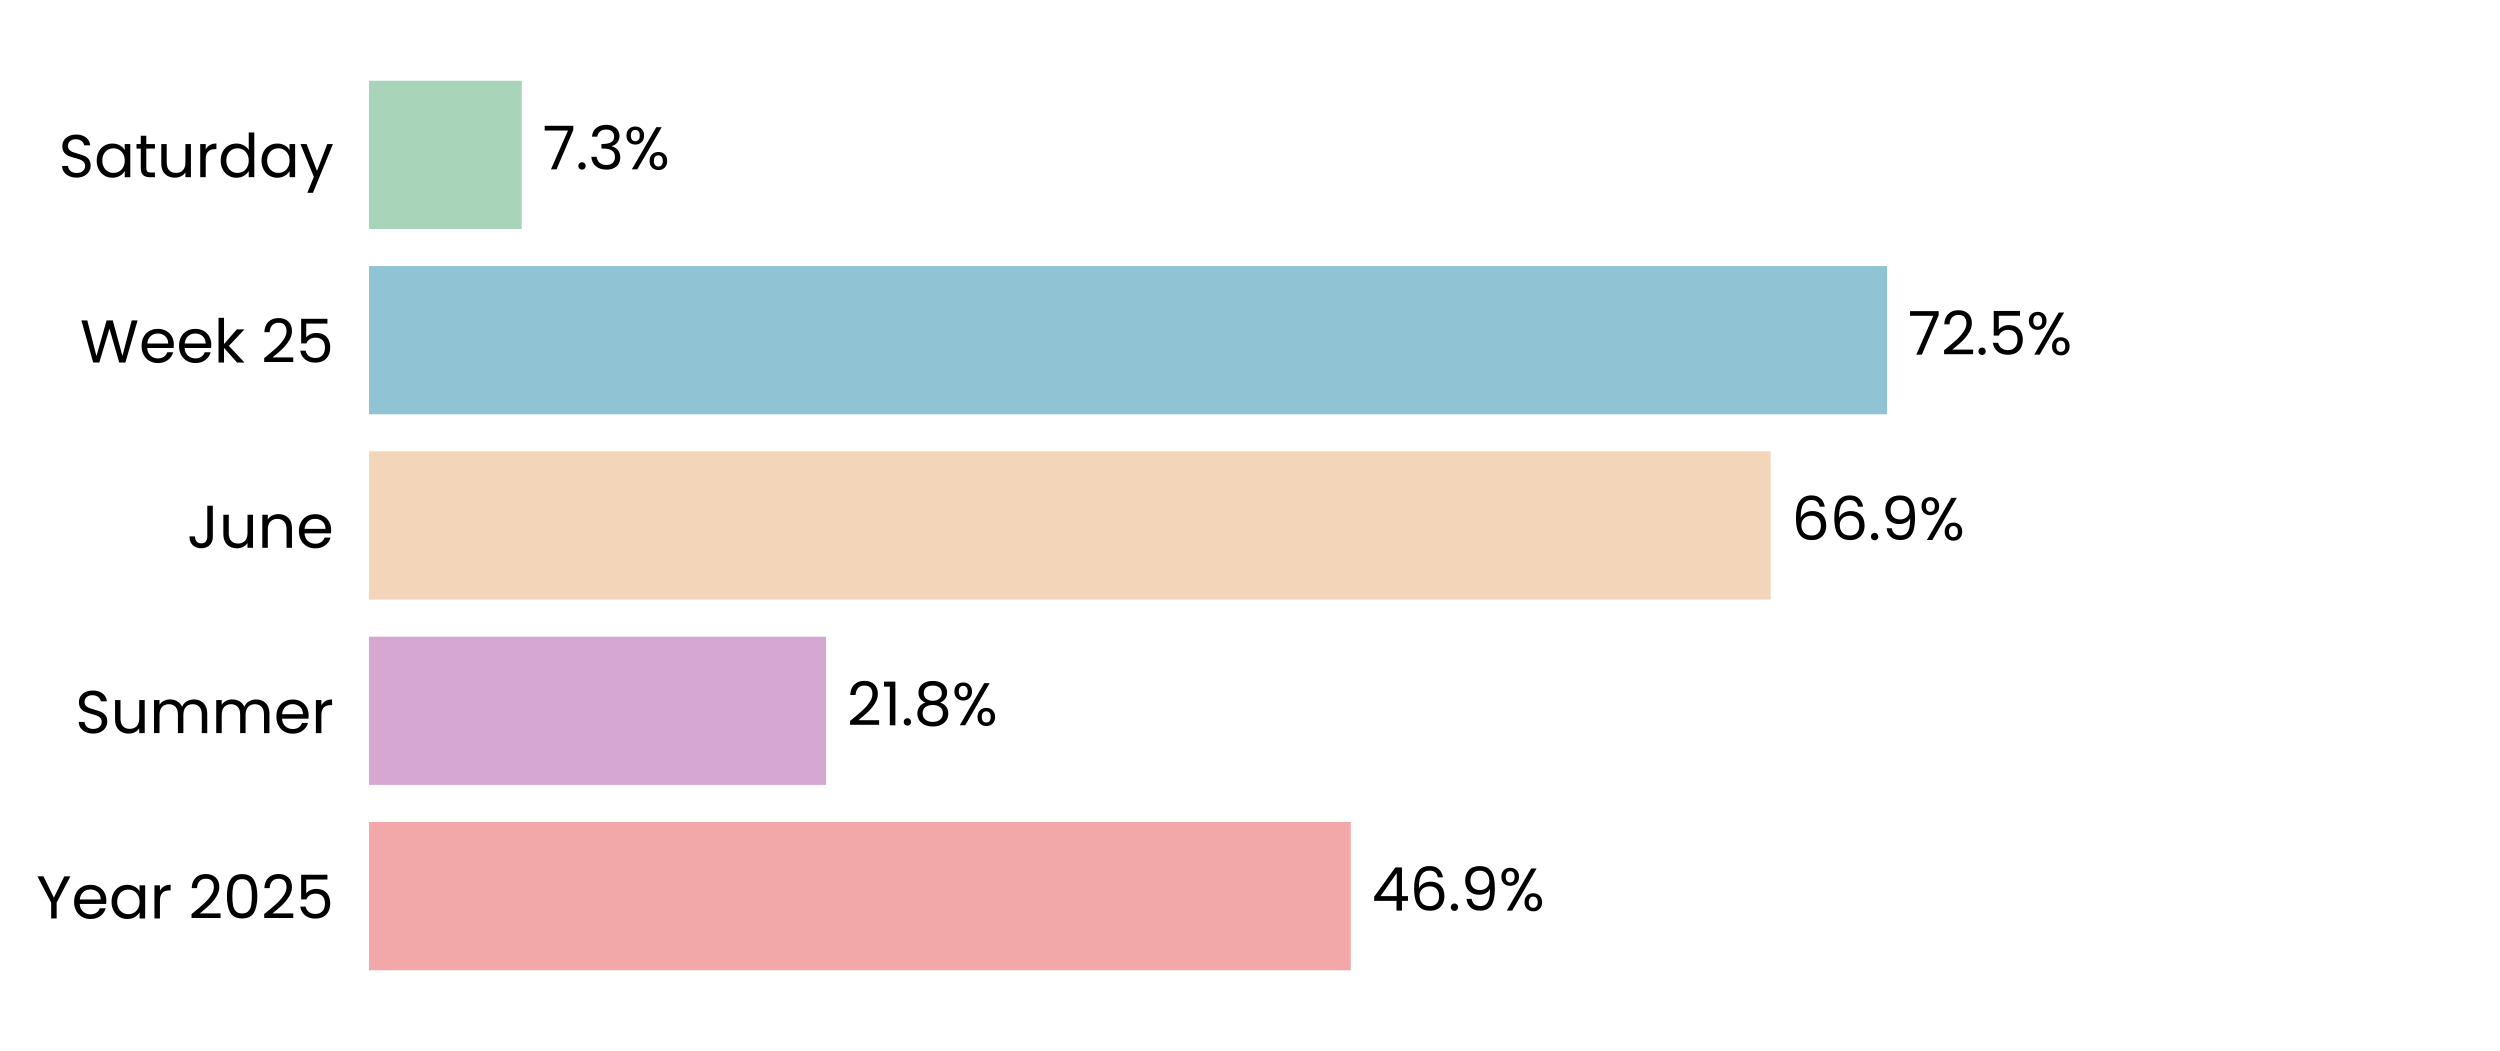
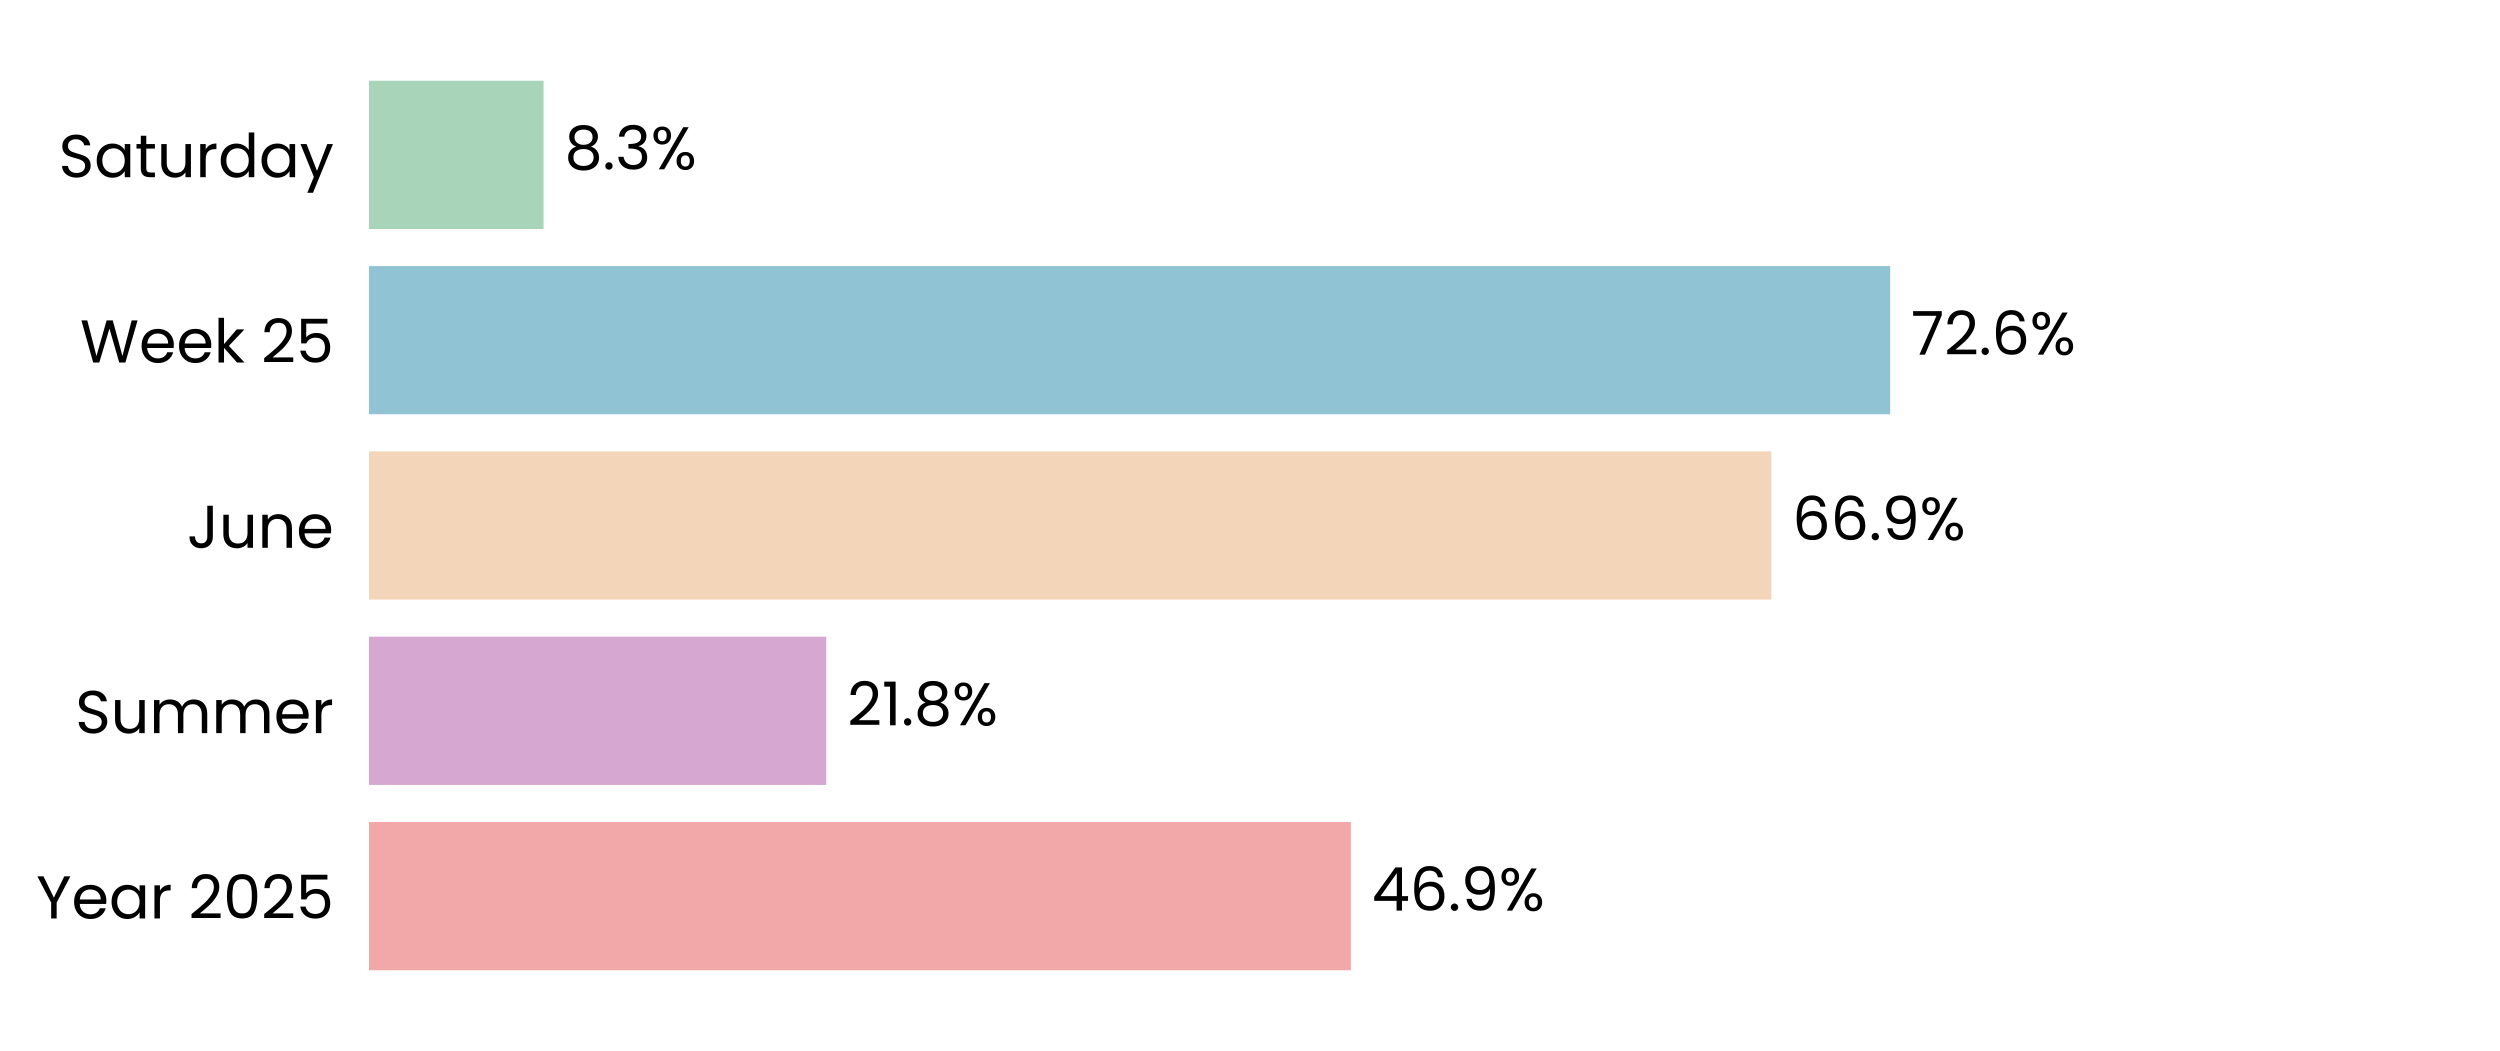
<svg xmlns="http://www.w3.org/2000/svg" xmlns:xlink="http://www.w3.org/1999/xlink" width="496.691pt" height="208.8pt" viewBox="0 0 496.691 208.8" version="1.1">
  <defs>
    <style type="text/css">*{stroke-linejoin: round; stroke-linecap: butt}</style>
  </defs>
  <g id="figure_1">
    <g id="patch_1">
      <path d="M 0 208.8  L 496.691 208.8  L 496.691 0  L 0 0  z " style="fill: #ffffff" />
    </g>
    <g id="axes_1">
      <g id="patch_2">
        <path d="M 73.311 201.6  L 489.491 201.6  L 489.491 7.2  L 73.311 7.2  z " style="fill: #ffffff" />
      </g>
      <g id="patch_3">
-         <path d="M 73.311 192.764  L 268.372 192.764  L 268.372 163.309  L 73.311 163.309  z " clip-path="url(#p27430c71dc)" style="fill: #f2a8a8" />
+         <path d="M 73.311 192.764  L 268.384 192.764  L 268.384 163.309  L 73.311 163.309  z " clip-path="url(#p1d0cfeed69)" style="fill: #f2a8a8" />
      </g>
      <g id="patch_4">
-         <path d="M 73.311 155.945  L 164.115 155.945  L 164.115 126.491  L 73.311 126.491  z " clip-path="url(#p27430c71dc)" style="fill: #d6a8d1" />
+         <path d="M 73.311 155.945  L 164.162 155.945  L 164.162 126.491  L 73.311 126.491  z " clip-path="url(#p1d0cfeed69)" style="fill: #d6a8d1" />
      </g>
      <g id="patch_5">
-         <path d="M 73.311 119.127  L 351.776 119.127  L 351.776 89.673  L 73.311 89.673  z " clip-path="url(#p27430c71dc)" style="fill: #f3d6ba" />
+         <path d="M 73.311 119.127  L 351.921 119.127  L 351.921 89.673  L 73.311 89.673  z " clip-path="url(#p1d0cfeed69)" style="fill: #f3d6ba" />
      </g>
      <g id="patch_6">
-         <path d="M 73.311 82.309  L 374.918 82.309  L 374.918 52.855  L 73.311 52.855  z " clip-path="url(#p27430c71dc)" style="fill: #90c3d4" />
+         <path d="M 73.311 82.309  L 375.537 82.309  L 375.537 52.855  L 73.311 52.855  z " clip-path="url(#p1d0cfeed69)" style="fill: #90c3d4" />
      </g>
      <g id="patch_7">
-         <path d="M 73.311 45.491  L 103.658 45.491  L 103.658 16.036  L 73.311 16.036  z " clip-path="url(#p27430c71dc)" style="fill: #a8d5ba" />
+         <path d="M 73.311 45.491  L 107.993 45.491  L 107.993 16.036  L 73.311 16.036  z " clip-path="url(#p1d0cfeed69)" style="fill: #a8d5ba" />
      </g>
      <g id="matplotlib.axis_1">
        <g id="ytick_1">
          <g id="text_1">
            <g transform="translate(7.2 182.4764) scale(0.12 -0.12)">
              <defs>
                <path id="Poppins-Regular-59" d="M 3616 4461  L 2163 1683  L 2163 0  L 1581 0  L 1581 1683  L 122 4461  L 768 4461  L 1869 2202  L 2970 4461  L 3616 4461  z " transform="scale(0.015625)" />
                <path id="Poppins-Regular-65" d="M 3693 1888  Q 3693 1722 3674 1536  L 870 1536  Q 902 1018 1225 726  Q 1549 435 2010 435  Q 2387 435 2640 611  Q 2893 787 2995 1082  L 3622 1082  Q 3482 576 3059 259  Q 2637 -58 2010 -58  Q 1510 -58 1116 166  Q 723 390 499 803  Q 275 1216 275 1760  Q 275 2304 492 2713  Q 710 3123 1104 3344  Q 1498 3565 2010 3565  Q 2509 3565 2893 3347  Q 3277 3130 3485 2749  Q 3693 2368 3693 1888  z M 3091 2010  Q 3091 2342 2944 2582  Q 2797 2822 2544 2947  Q 2291 3072 1984 3072  Q 1542 3072 1232 2790  Q 922 2509 877 2010  L 3091 2010  z " transform="scale(0.015625)" />
                <path id="Poppins-Regular-61" d="M 275 1766  Q 275 2304 492 2710  Q 710 3117 1091 3341  Q 1472 3565 1939 3565  Q 2400 3565 2739 3366  Q 3078 3168 3245 2867  L 3245 3507  L 3834 3507  L 3834 0  L 3245 0  L 3245 653  Q 3072 346 2729 144  Q 2387 -58 1933 -58  Q 1466 -58 1088 172  Q 710 403 492 819  Q 275 1235 275 1766  z M 3245 1760  Q 3245 2157 3085 2451  Q 2925 2746 2653 2902  Q 2381 3059 2054 3059  Q 1728 3059 1459 2905  Q 1190 2752 1030 2457  Q 870 2163 870 1766  Q 870 1363 1030 1065  Q 1190 768 1459 611  Q 1728 454 2054 454  Q 2381 454 2653 611  Q 2925 768 3085 1065  Q 3245 1363 3245 1760  z " transform="scale(0.015625)" />
                <path id="Poppins-Regular-72" d="M 1075 2938  Q 1229 3238 1513 3404  Q 1798 3571 2208 3571  L 2208 2970  L 2054 2970  Q 1075 2970 1075 1907  L 1075 0  L 493 0  L 493 3507  L 1075 3507  L 1075 2938  z " transform="scale(0.015625)" />
                <path id="Poppins-Regular-20" transform="scale(0.015625)" />
                <path id="Poppins-Regular-32" d="M 326 467  Q 1139 1120 1600 1539  Q 2061 1958 2377 2416  Q 2694 2874 2694 3315  Q 2694 3731 2492 3971  Q 2291 4211 1843 4211  Q 1408 4211 1168 3939  Q 928 3667 909 3213  L 346 3213  Q 371 3930 780 4320  Q 1190 4710 1837 4710  Q 2496 4710 2883 4345  Q 3270 3981 3270 3341  Q 3270 2810 2953 2307  Q 2637 1805 2233 1424  Q 1830 1043 1203 538  L 3405 538  L 3405 51  L 326 51  L 326 467  z " transform="scale(0.015625)" />
                <path id="Poppins-Regular-30" d="M 397 2362  Q 397 3462 755 4080  Q 1114 4698 2010 4698  Q 2899 4698 3257 4080  Q 3616 3462 3616 2362  Q 3616 1242 3257 621  Q 2899 0 2010 0  Q 1114 0 755 621  Q 397 1242 397 2362  z M 3040 2362  Q 3040 2918 2966 3305  Q 2893 3693 2665 3929  Q 2438 4166 2010 4166  Q 1574 4166 1347 3929  Q 1120 3693 1046 3305  Q 973 2918 973 2362  Q 973 1786 1046 1395  Q 1120 1005 1347 768  Q 1574 531 2010 531  Q 2438 531 2665 768  Q 2893 1005 2966 1395  Q 3040 1786 3040 2362  z " transform="scale(0.015625)" />
                <path id="Poppins-Regular-35" d="M 3347 4122  L 1101 4122  L 1101 2662  Q 1248 2867 1536 2998  Q 1824 3130 2157 3130  Q 2688 3130 3021 2909  Q 3354 2688 3498 2339  Q 3642 1990 3642 1600  Q 3642 1139 3469 774  Q 3296 410 2941 198  Q 2586 -13 2061 -13  Q 1389 -13 973 332  Q 557 678 467 1254  L 1037 1254  Q 1120 890 1389 685  Q 1658 480 2067 480  Q 2573 480 2829 784  Q 3085 1088 3085 1587  Q 3085 2086 2829 2358  Q 2573 2630 2074 2630  Q 1734 2630 1481 2467  Q 1229 2304 1114 2022  L 563 2022  L 563 4634  L 3347 4634  L 3347 4122  z " transform="scale(0.015625)" />
              </defs>
              <use xlink:href="#Poppins-Regular-59" />
              <use xlink:href="#Poppins-Regular-65" transform="translate(58.39999 0)" />
              <use xlink:href="#Poppins-Regular-61" transform="translate(120.4 0)" />
              <use xlink:href="#Poppins-Regular-72" transform="translate(188 0)" />
              <use xlink:href="#Poppins-Regular-20" transform="translate(225.3 0)" />
              <use xlink:href="#Poppins-Regular-32" transform="translate(252 0)" />
              <use xlink:href="#Poppins-Regular-30" transform="translate(309.4999 0)" />
              <use xlink:href="#Poppins-Regular-32" transform="translate(372.2999 0)" />
              <use xlink:href="#Poppins-Regular-35" transform="translate(429.7999 0)" />
            </g>
          </g>
        </g>
        <g id="ytick_2">
          <g id="text_2">
            <g transform="translate(14.95125 145.6582) scale(0.12 -0.12)">
              <defs>
                <path id="Poppins-Regular-53" d="M 1907 -45  Q 1466 -45 1117 112  Q 768 269 569 547  Q 371 826 365 1190  L 986 1190  Q 1018 877 1245 662  Q 1472 448 1907 448  Q 2323 448 2563 656  Q 2803 864 2803 1190  Q 2803 1446 2662 1606  Q 2522 1766 2310 1849  Q 2099 1933 1741 2029  Q 1299 2144 1033 2259  Q 768 2374 579 2620  Q 390 2867 390 3283  Q 390 3648 576 3929  Q 762 4211 1098 4364  Q 1434 4518 1869 4518  Q 2496 4518 2896 4204  Q 3296 3891 3347 3373  L 2707 3373  Q 2675 3629 2438 3824  Q 2202 4019 1811 4019  Q 1446 4019 1216 3830  Q 986 3642 986 3302  Q 986 3059 1123 2905  Q 1261 2752 1462 2672  Q 1664 2592 2029 2490  Q 2470 2368 2739 2249  Q 3008 2131 3200 1884  Q 3392 1638 3392 1216  Q 3392 890 3219 602  Q 3046 314 2707 134  Q 2368 -45 1907 -45  z " transform="scale(0.015625)" />
                <path id="Poppins-Regular-75" d="M 3603 3507  L 3603 0  L 3021 0  L 3021 518  Q 2854 250 2556 99  Q 2259 -51 1901 -51  Q 1491 -51 1164 118  Q 838 288 649 627  Q 461 966 461 1453  L 461 3507  L 1037 3507  L 1037 1530  Q 1037 1011 1299 732  Q 1562 454 2016 454  Q 2483 454 2752 742  Q 3021 1030 3021 1581  L 3021 3507  L 3603 3507  z " transform="scale(0.015625)" />
                <path id="Poppins-Regular-6d" d="M 4710 3571  Q 5120 3571 5440 3401  Q 5760 3232 5945 2893  Q 6131 2554 6131 2067  L 6131 0  L 5555 0  L 5555 1984  Q 5555 2509 5296 2787  Q 5037 3066 4595 3066  Q 4141 3066 3872 2774  Q 3603 2483 3603 1933  L 3603 0  L 3027 0  L 3027 1984  Q 3027 2509 2768 2787  Q 2509 3066 2067 3066  Q 1613 3066 1344 2774  Q 1075 2483 1075 1933  L 1075 0  L 493 0  L 493 3507  L 1075 3507  L 1075 3002  Q 1248 3277 1539 3424  Q 1830 3571 2182 3571  Q 2624 3571 2963 3372  Q 3302 3174 3469 2790  Q 3616 3162 3955 3366  Q 4294 3571 4710 3571  z " transform="scale(0.015625)" />
              </defs>
              <use xlink:href="#Poppins-Regular-53" />
              <use xlink:href="#Poppins-Regular-75" transform="translate(58.7 0)" />
              <use xlink:href="#Poppins-Regular-6d" transform="translate(122.7 0)" />
              <use xlink:href="#Poppins-Regular-6d" transform="translate(225.7 0)" />
              <use xlink:href="#Poppins-Regular-65" transform="translate(328.7 0)" />
              <use xlink:href="#Poppins-Regular-72" transform="translate(390.6999 0)" />
            </g>
          </g>
        </g>
        <g id="ytick_3">
          <g id="text_3">
            <g transform="translate(37.15125 108.84) scale(0.12 -0.12)">
              <defs>
                <path id="Poppins-Regular-4a" d="M 2739 4461  L 2739 1165  Q 2739 614 2400 284  Q 2061 -45 1504 -45  Q 941 -45 601 291  Q 262 627 262 1210  L 845 1210  Q 851 883 1014 678  Q 1178 474 1504 474  Q 1830 474 1990 669  Q 2150 864 2150 1165  L 2150 4461  L 2739 4461  z " transform="scale(0.015625)" />
                <path id="Poppins-Regular-6e" d="M 2202 3571  Q 2842 3571 3238 3184  Q 3635 2797 3635 2067  L 3635 0  L 3059 0  L 3059 1984  Q 3059 2509 2796 2787  Q 2534 3066 2080 3066  Q 1619 3066 1347 2778  Q 1075 2490 1075 1939  L 1075 0  L 493 0  L 493 3507  L 1075 3507  L 1075 3008  Q 1248 3277 1545 3424  Q 1843 3571 2202 3571  z " transform="scale(0.015625)" />
              </defs>
              <use xlink:href="#Poppins-Regular-4a" />
              <use xlink:href="#Poppins-Regular-75" transform="translate(52.99999 0)" />
              <use xlink:href="#Poppins-Regular-6e" transform="translate(117 0)" />
              <use xlink:href="#Poppins-Regular-65" transform="translate(181 0)" />
            </g>
          </g>
        </g>
        <g id="ytick_4">
          <g id="text_4">
            <g transform="translate(15.9 72.02182) scale(0.12 -0.12)">
              <defs>
                <path id="Poppins-Regular-57" d="M 6099 4461  L 4806 0  L 4154 0  L 3117 3590  L 2042 0  L 1395 -6  L 147 4461  L 768 4461  L 1741 678  L 2816 4461  L 3469 4461  L 4493 691  L 5472 4461  L 6099 4461  z " transform="scale(0.015625)" />
                <path id="Poppins-Regular-6b" d="M 2451 0  L 1075 1549  L 1075 0  L 493 0  L 493 4736  L 1075 4736  L 1075 1952  L 2426 3507  L 3238 3507  L 1587 1760  L 3245 0  L 2451 0  z " transform="scale(0.015625)" />
              </defs>
              <use xlink:href="#Poppins-Regular-57" />
              <use xlink:href="#Poppins-Regular-65" transform="translate(97.59999 0)" />
              <use xlink:href="#Poppins-Regular-65" transform="translate(159.6 0)" />
              <use xlink:href="#Poppins-Regular-6b" transform="translate(221.6 0)" />
              <use xlink:href="#Poppins-Regular-20" transform="translate(273.0999 0)" />
              <use xlink:href="#Poppins-Regular-32" transform="translate(299.7999 0)" />
              <use xlink:href="#Poppins-Regular-35" transform="translate(357.2999 0)" />
            </g>
          </g>
        </g>
        <g id="ytick_5">
          <g id="text_5">
            <g transform="translate(11.65312 35.20364) scale(0.12 -0.12)">
              <defs>
                <path id="Poppins-Regular-74" d="M 1203 3027  L 1203 960  Q 1203 704 1312 598  Q 1421 493 1690 493  L 2118 493  L 2118 0  L 1594 0  Q 1107 0 864 224  Q 621 448 621 960  L 621 3027  L 166 3027  L 166 3507  L 621 3507  L 621 4390  L 1203 4390  L 1203 3507  L 2118 3507  L 2118 3027  L 1203 3027  z " transform="scale(0.015625)" />
                <path id="Poppins-Regular-64" d="M 275 1766  Q 275 2304 492 2710  Q 710 3117 1091 3341  Q 1472 3565 1946 3565  Q 2355 3565 2707 3376  Q 3059 3187 3245 2880  L 3245 4736  L 3834 4736  L 3834 0  L 3245 0  L 3245 659  Q 3072 346 2733 144  Q 2394 -58 1939 -58  Q 1472 -58 1091 172  Q 710 403 492 819  Q 275 1235 275 1766  z M 3245 1760  Q 3245 2157 3085 2451  Q 2925 2746 2653 2902  Q 2381 3059 2054 3059  Q 1728 3059 1459 2905  Q 1190 2752 1030 2457  Q 870 2163 870 1766  Q 870 1363 1030 1065  Q 1190 768 1459 611  Q 1728 454 2054 454  Q 2381 454 2653 611  Q 2925 768 3085 1065  Q 3245 1363 3245 1760  z " transform="scale(0.015625)" />
                <path id="Poppins-Regular-79" d="M 3514 3507  L 1402 -1651  L 800 -1651  L 1491 38  L 77 3507  L 723 3507  L 1824 666  L 2912 3507  L 3514 3507  z " transform="scale(0.015625)" />
              </defs>
              <use xlink:href="#Poppins-Regular-53" />
              <use xlink:href="#Poppins-Regular-61" transform="translate(58.7 0)" />
              <use xlink:href="#Poppins-Regular-74" transform="translate(126.3 0)" />
              <use xlink:href="#Poppins-Regular-75" transform="translate(162.7 0)" />
              <use xlink:href="#Poppins-Regular-72" transform="translate(226.7 0)" />
              <use xlink:href="#Poppins-Regular-64" transform="translate(264 0)" />
              <use xlink:href="#Poppins-Regular-61" transform="translate(331.5999 0)" />
              <use xlink:href="#Poppins-Regular-79" transform="translate(399.1999 0)" />
            </g>
          </g>
        </g>
      </g>
      <g id="text_6">
-         <g transform="translate(272.5337 180.9164) scale(0.12 -0.12)">
+         <g transform="translate(272.5455 180.9164) scale(0.12 -0.12)">
          <defs>
            <path id="Poppins-Regular-34" d="M 256 1030  L 256 1472  L 2502 4582  L 3200 4582  L 3200 1536  L 3840 1536  L 3840 1030  L 3200 1030  L 3200 0  L 2624 0  L 2624 1030  L 256 1030  z M 2650 3974  L 928 1536  L 2650 1536  L 2650 3974  z " transform="scale(0.015625)" />
            <path id="Poppins-Regular-36" d="M 2976 3526  Q 2835 4237 2099 4237  Q 1530 4237 1248 3798  Q 966 3360 973 2355  Q 1120 2688 1462 2877  Q 1805 3066 2227 3066  Q 2886 3066 3280 2656  Q 3674 2246 3674 1523  Q 3674 1088 3504 742  Q 3334 397 2992 192  Q 2650 -13 2163 -13  Q 1504 -13 1133 281  Q 762 576 614 1094  Q 467 1613 467 2374  Q 467 4723 2106 4723  Q 2733 4723 3091 4384  Q 3450 4045 3514 3526  L 2976 3526  z M 2106 2573  Q 1830 2573 1587 2461  Q 1344 2349 1193 2121  Q 1043 1894 1043 1568  Q 1043 1082 1324 778  Q 1606 474 2131 474  Q 2579 474 2844 752  Q 3110 1030 3110 1504  Q 3110 2003 2854 2288  Q 2598 2573 2106 2573  z " transform="scale(0.015625)" />
            <path id="Poppins-Regular-2e" d="M 678 -38  Q 512 -38 397 77  Q 282 192 282 358  Q 282 525 397 640  Q 512 755 678 755  Q 838 755 950 640  Q 1062 525 1062 358  Q 1062 192 950 77  Q 838 -38 678 -38  z " transform="scale(0.015625)" />
            <path id="Poppins-Regular-39" d="M 1146 1242  Q 1210 877 1443 678  Q 1677 480 2074 480  Q 2605 480 2857 896  Q 3110 1312 3098 2298  Q 2963 2010 2649 1846  Q 2336 1683 1952 1683  Q 1523 1683 1187 1859  Q 851 2035 659 2374  Q 467 2714 467 3194  Q 467 3878 864 4297  Q 1261 4717 1990 4717  Q 2886 4717 3248 4134  Q 3610 3552 3610 2400  Q 3610 1594 3466 1069  Q 3322 544 2979 269  Q 2637 -6 2042 -6  Q 1389 -6 1024 346  Q 659 698 608 1242  L 1146 1242  z M 2048 2176  Q 2477 2176 2752 2441  Q 3027 2707 3027 3162  Q 3027 3642 2758 3936  Q 2490 4230 2003 4230  Q 1555 4230 1289 3948  Q 1024 3667 1024 3206  Q 1024 2739 1286 2457  Q 1549 2176 2048 2176  z " transform="scale(0.015625)" />
            <path id="Poppins-Regular-25" d="M 269 3584  Q 269 4019 531 4278  Q 794 4538 1203 4538  Q 1613 4538 1875 4278  Q 2138 4019 2138 3584  Q 2138 3142 1875 2883  Q 1613 2624 1203 2624  Q 794 2624 531 2883  Q 269 3142 269 3584  z M 4006 4467  L 1414 0  L 838 0  L 3430 4467  L 4006 4467  z M 1203 4179  Q 986 4179 861 4028  Q 736 3878 736 3584  Q 736 3290 861 3136  Q 986 2982 1203 2982  Q 1421 2982 1549 3139  Q 1677 3296 1677 3584  Q 1677 3878 1549 4028  Q 1421 4179 1203 4179  z M 2720 883  Q 2720 1325 2982 1584  Q 3245 1843 3654 1843  Q 4064 1843 4323 1584  Q 4582 1325 4582 883  Q 4582 448 4323 185  Q 4064 -77 3654 -77  Q 3245 -77 2982 182  Q 2720 442 2720 883  z M 3648 1478  Q 3430 1478 3302 1328  Q 3174 1178 3174 883  Q 3174 595 3302 444  Q 3430 294 3648 294  Q 3866 294 3994 444  Q 4122 595 4122 883  Q 4122 1178 3994 1328  Q 3866 1478 3648 1478  z " transform="scale(0.015625)" />
          </defs>
          <use xlink:href="#Poppins-Regular-34" />
          <use xlink:href="#Poppins-Regular-36" transform="translate(62.89999 0)" />
          <use xlink:href="#Poppins-Regular-2e" transform="translate(126.4 0)" />
          <use xlink:href="#Poppins-Regular-39" transform="translate(147.4 0)" />
          <use xlink:href="#Poppins-Regular-25" transform="translate(210.3999 0)" />
        </g>
      </g>
      <g id="text_7">
-         <g transform="translate(168.2768 144.0982) scale(0.12 -0.12)">
+         <g transform="translate(168.3239 144.0982) scale(0.12 -0.12)">
          <defs>
            <path id="Poppins-Regular-31" d="M 243 4096  L 243 4627  L 1446 4627  L 1446 0  L 858 0  L 858 4096  L 243 4096  z " transform="scale(0.015625)" />
            <path id="Poppins-Regular-38" d="M 1242 2406  Q 883 2547 691 2816  Q 499 3085 499 3469  Q 499 3814 672 4092  Q 845 4371 1187 4534  Q 1530 4698 2016 4698  Q 2502 4698 2844 4534  Q 3187 4371 3363 4092  Q 3539 3814 3539 3469  Q 3539 3098 3340 2819  Q 3142 2541 2797 2406  Q 3194 2285 3427 1981  Q 3661 1677 3661 1248  Q 3661 832 3456 521  Q 3251 211 2876 41  Q 2502 -128 2016 -128  Q 1530 -128 1162 41  Q 794 211 589 521  Q 384 832 384 1248  Q 384 1677 614 1984  Q 845 2291 1242 2406  z M 2976 3398  Q 2976 3789 2720 4000  Q 2464 4211 2016 4211  Q 1574 4211 1318 4000  Q 1062 3789 1062 3392  Q 1062 3034 1328 2816  Q 1594 2598 2016 2598  Q 2445 2598 2710 2819  Q 2976 3040 2976 3398  z M 2016 2150  Q 1542 2150 1241 1929  Q 941 1709 941 1267  Q 941 858 1232 608  Q 1523 358 2016 358  Q 2509 358 2797 608  Q 3085 858 3085 1267  Q 3085 1696 2790 1923  Q 2496 2150 2016 2150  z " transform="scale(0.015625)" />
          </defs>
          <use xlink:href="#Poppins-Regular-32" />
          <use xlink:href="#Poppins-Regular-31" transform="translate(57.49999 0)" />
          <use xlink:href="#Poppins-Regular-2e" transform="translate(89.49997 0)" />
          <use xlink:href="#Poppins-Regular-38" transform="translate(110.5 0)" />
          <use xlink:href="#Poppins-Regular-25" transform="translate(173.5999 0)" />
        </g>
      </g>
      <g id="text_8">
-         <g transform="translate(355.9379 107.28) scale(0.12 -0.12)">
+         <g transform="translate(356.0824 107.28) scale(0.12 -0.12)">
          <use xlink:href="#Poppins-Regular-36" />
          <use xlink:href="#Poppins-Regular-36" transform="translate(63.49999 0)" />
          <use xlink:href="#Poppins-Regular-2e" transform="translate(127 0)" />
          <use xlink:href="#Poppins-Regular-39" transform="translate(148 0)" />
          <use xlink:href="#Poppins-Regular-25" transform="translate(210.9999 0)" />
        </g>
      </g>
      <g id="text_9">
-         <g transform="translate(379.0797 70.46182) scale(0.12 -0.12)">
+         <g transform="translate(379.699 70.46182) scale(0.12 -0.12)">
          <defs>
            <path id="Poppins-Regular-37" d="M 3245 4173  L 1466 0  L 877 0  L 2682 4115  L 211 4115  L 211 4614  L 3245 4614  L 3245 4173  z " transform="scale(0.015625)" />
          </defs>
          <use xlink:href="#Poppins-Regular-37" />
          <use xlink:href="#Poppins-Regular-32" transform="translate(54.59999 0)" />
          <use xlink:href="#Poppins-Regular-2e" transform="translate(112.1 0)" />
-           <use xlink:href="#Poppins-Regular-35" transform="translate(133.1 0)" />
-           <use xlink:href="#Poppins-Regular-25" transform="translate(195.8999 0)" />
+           <use xlink:href="#Poppins-Regular-36" transform="translate(133.1 0)" />
+           <use xlink:href="#Poppins-Regular-25" transform="translate(196.5999 0)" />
        </g>
      </g>
      <g id="text_10">
-         <g transform="translate(107.8195 33.64364) scale(0.12 -0.12)">
+         <g transform="translate(112.1547 33.64364) scale(0.12 -0.12)">
          <defs>
            <path id="Poppins-Regular-33" d="M 384 3462  Q 429 4051 838 4384  Q 1248 4717 1901 4717  Q 2336 4717 2653 4560  Q 2970 4403 3133 4134  Q 3296 3866 3296 3526  Q 3296 3130 3069 2842  Q 2842 2554 2477 2470  L 2477 2438  Q 2893 2336 3136 2035  Q 3379 1734 3379 1248  Q 3379 883 3212 592  Q 3046 301 2713 134  Q 2381 -32 1914 -32  Q 1235 -32 800 323  Q 365 678 314 1331  L 877 1331  Q 922 947 1190 704  Q 1459 461 1907 461  Q 2355 461 2588 694  Q 2822 928 2822 1299  Q 2822 1779 2502 1990  Q 2182 2202 1536 2202  L 1389 2202  L 1389 2688  L 1542 2688  Q 2131 2694 2432 2883  Q 2733 3072 2733 3469  Q 2733 3808 2512 4013  Q 2291 4218 1882 4218  Q 1485 4218 1241 4013  Q 998 3808 954 3462  L 384 3462  z " transform="scale(0.015625)" />
          </defs>
-           <use xlink:href="#Poppins-Regular-37" />
-           <use xlink:href="#Poppins-Regular-2e" transform="translate(54.59999 0)" />
-           <use xlink:href="#Poppins-Regular-33" transform="translate(75.59998 0)" />
-           <use xlink:href="#Poppins-Regular-25" transform="translate(134.5 0)" />
+           <use xlink:href="#Poppins-Regular-38" />
+           <use xlink:href="#Poppins-Regular-2e" transform="translate(63.09999 0)" />
+           <use xlink:href="#Poppins-Regular-33" transform="translate(84.09998 0)" />
+           <use xlink:href="#Poppins-Regular-25" transform="translate(143 0)" />
        </g>
      </g>
    </g>
  </g>
  <defs>
-     <clipPath id="p27430c71dc">
+     <clipPath id="p1d0cfeed69">
      <rect x="73.311" y="7.2" width="416.18" height="194.4" />
    </clipPath>
  </defs>
</svg>
